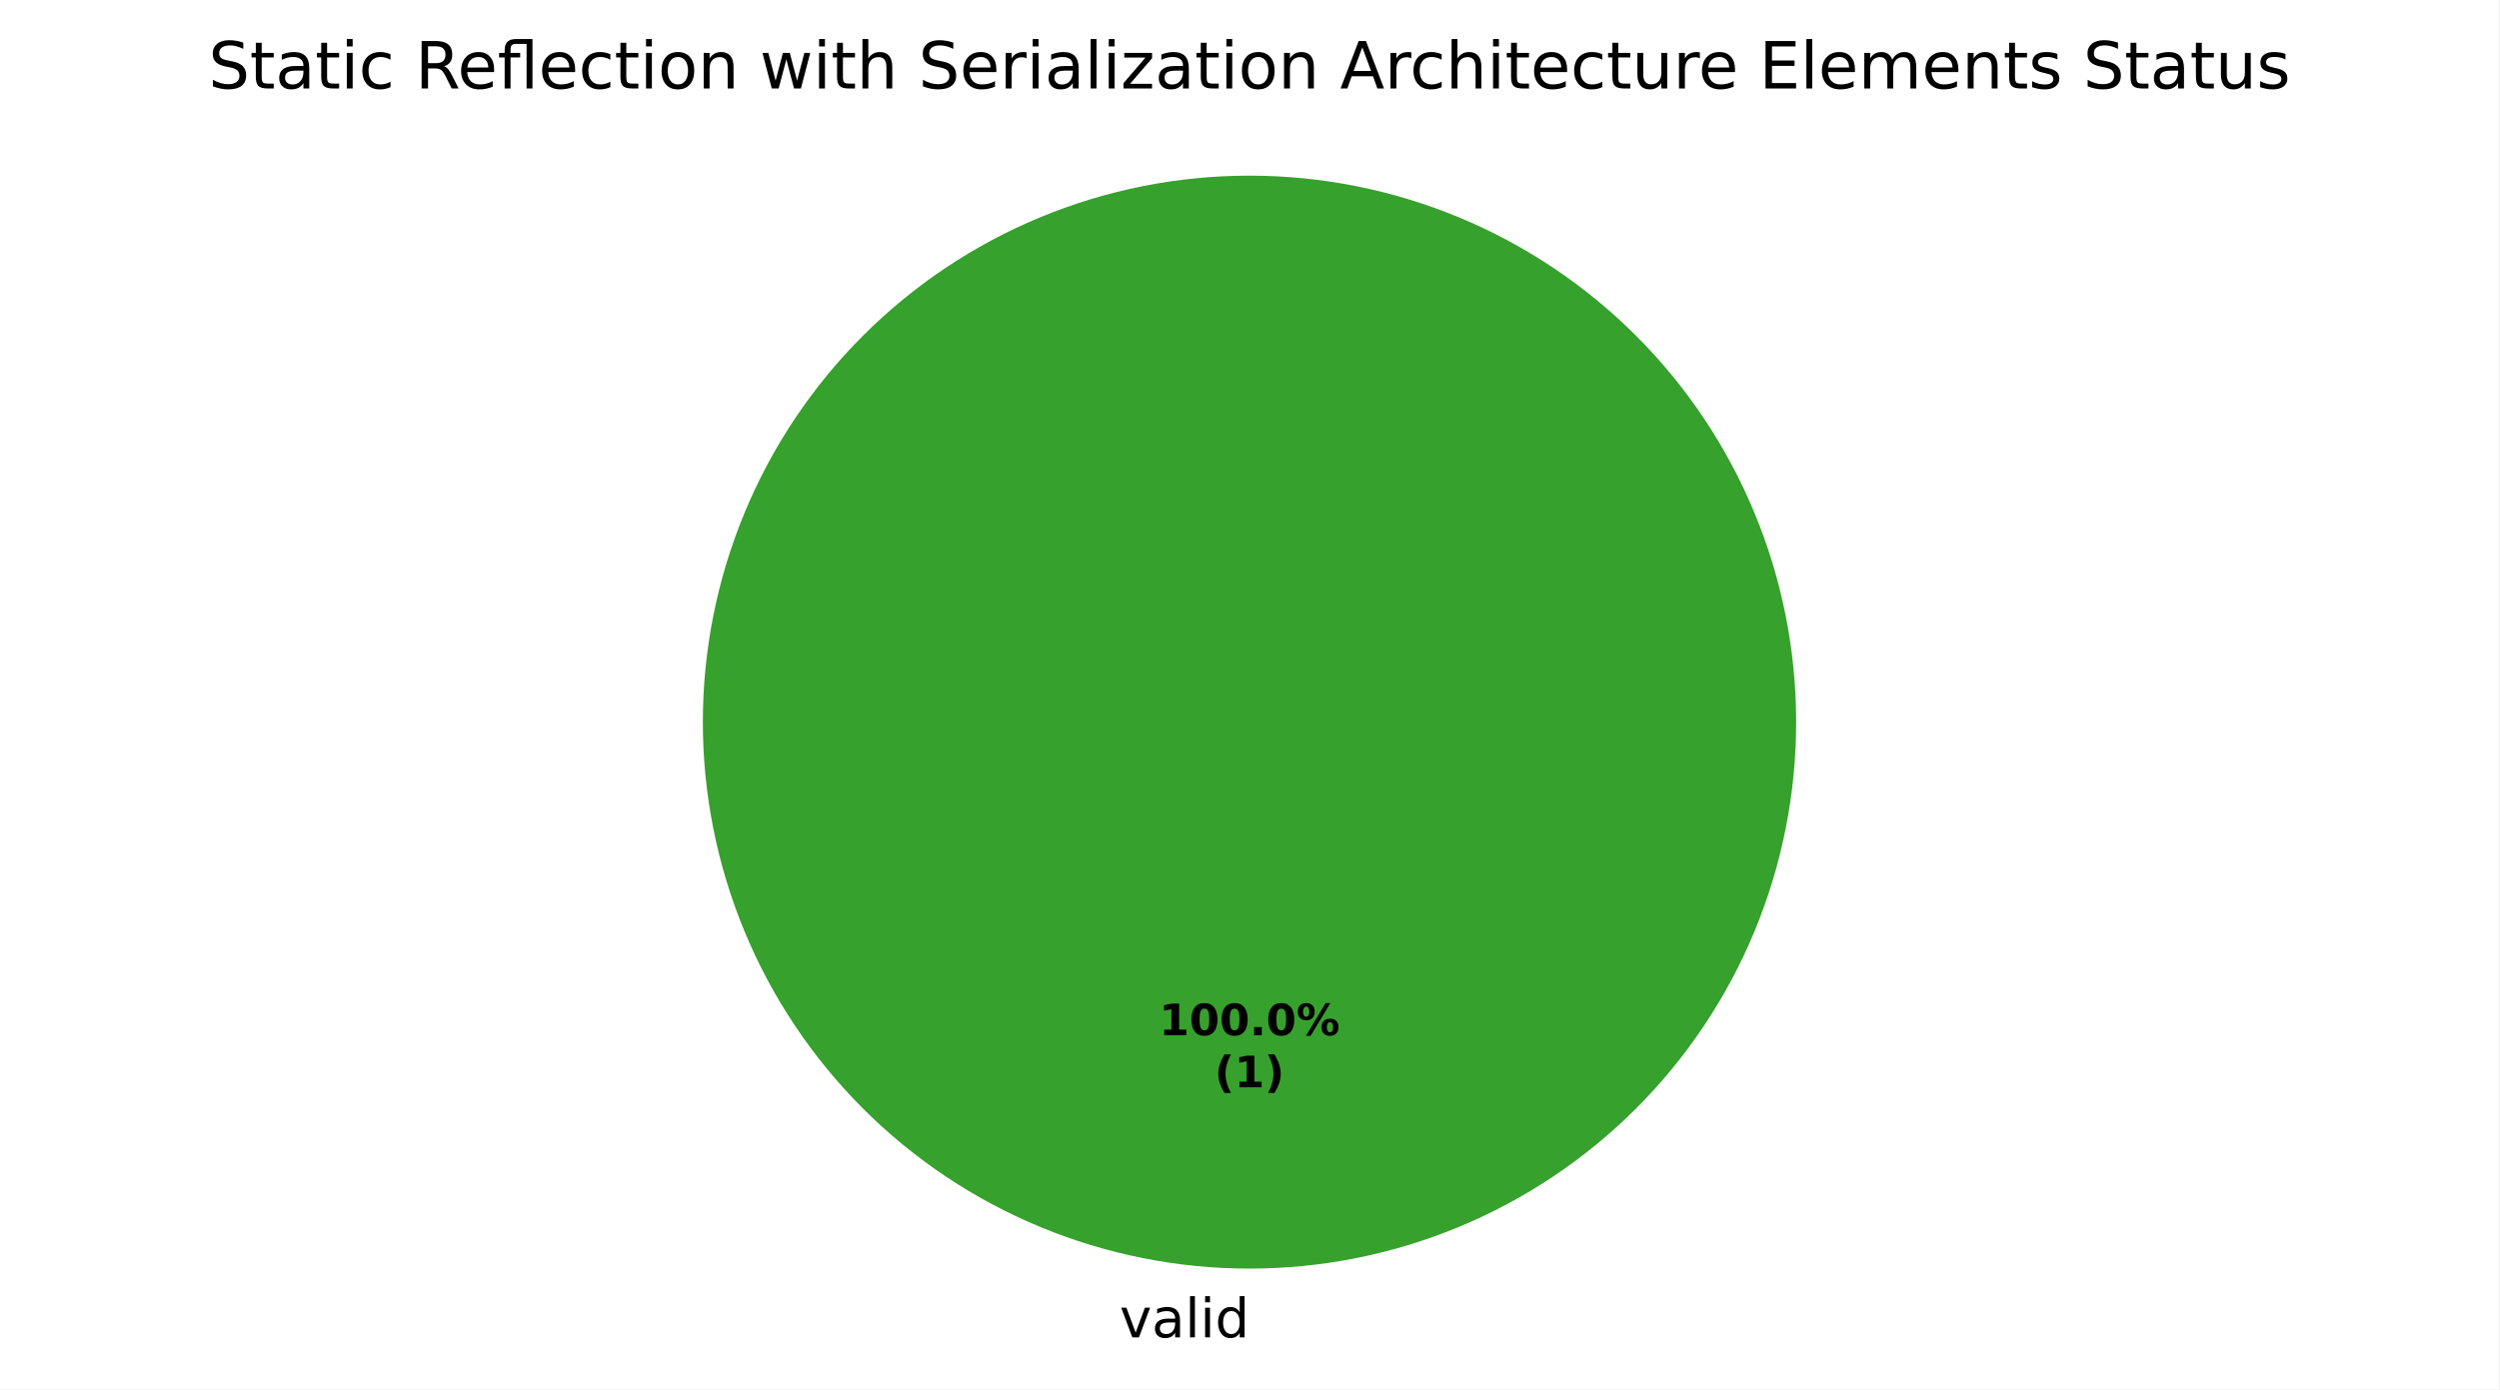
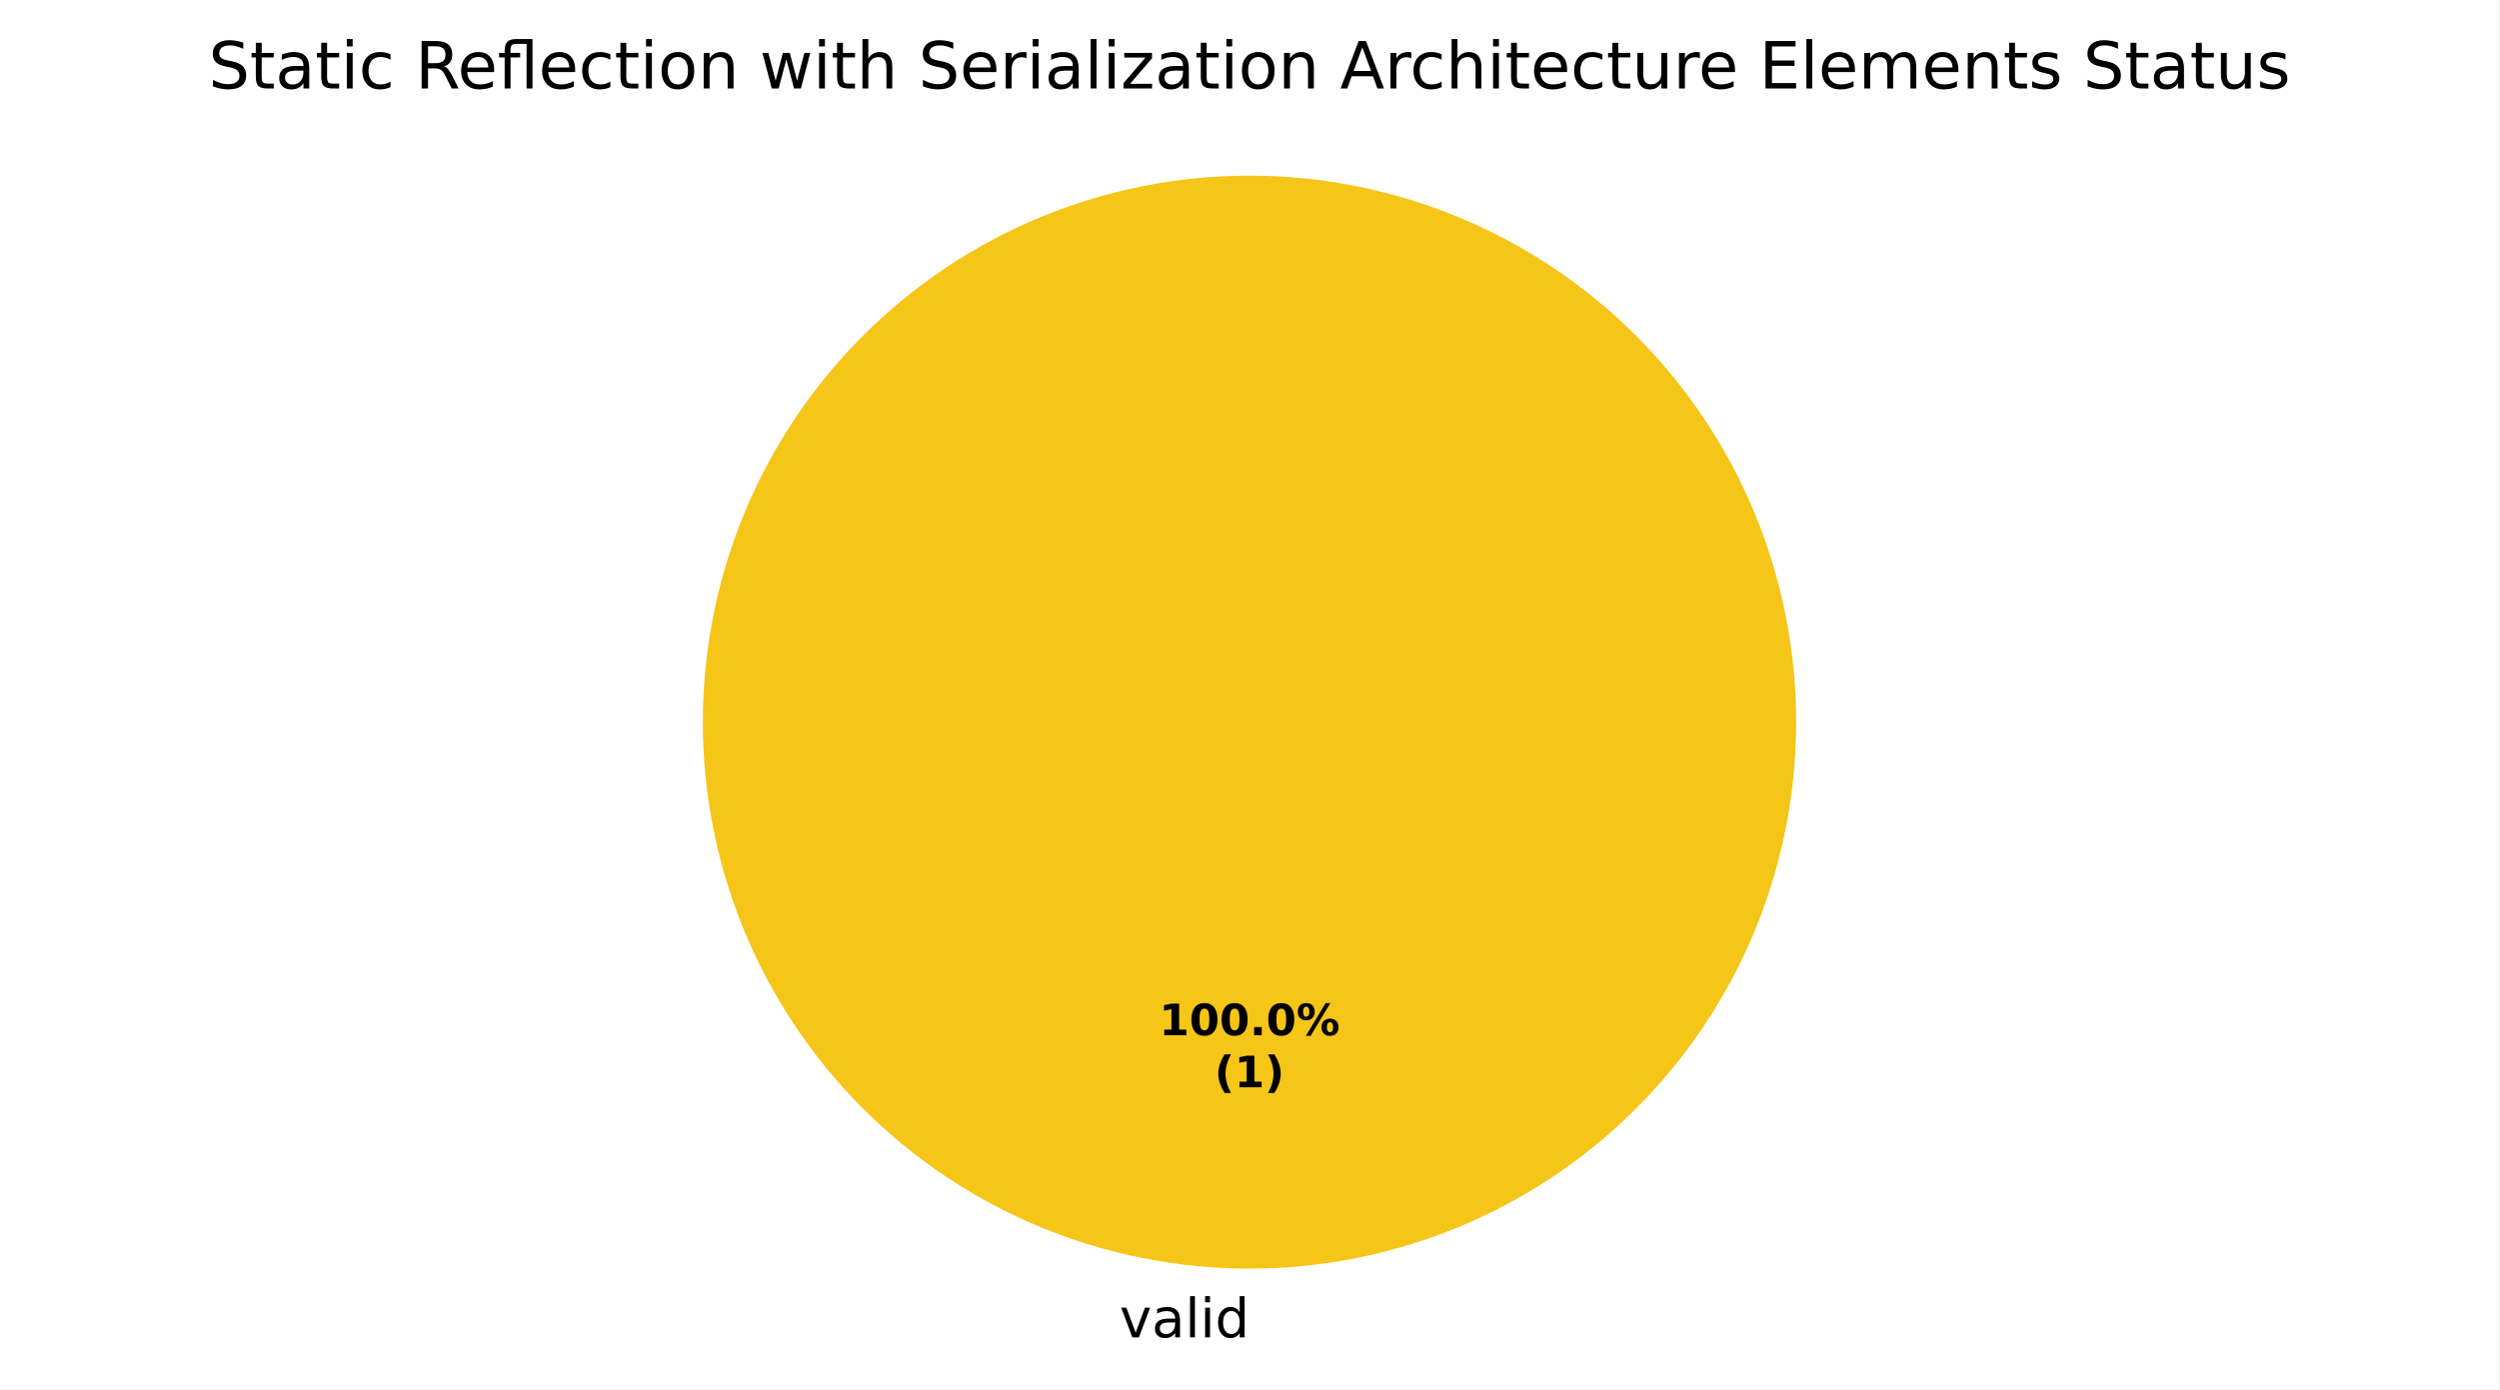
<svg xmlns="http://www.w3.org/2000/svg" xmlns:xlink="http://www.w3.org/1999/xlink" width="460.8pt" height="256.279pt" viewBox="0 0 460.8 256.279" version="1.1">
  <defs>
    <style type="text/css">*{stroke-linejoin: round; stroke-linecap: butt}</style>
  </defs>
  <g id="figure_1">
    <g id="patch_1">
      <path d="M 0 256.279  L 460.8 256.279  L 460.8 0  L 0 0  z " style="fill: #ffffff" />
    </g>
    <g id="axes_1">
      <g id="patch_2">
-         <path d="M 331.2 133.198  C 331.2 119.961 328.593 106.853 323.527 94.624  C 318.462 82.394 311.036 71.282 301.676 61.922  C 292.316 52.562 281.204 45.137 268.974 40.071  C 256.745 35.006 243.637 32.398 230.4 32.398  C 217.163 32.398 204.055 35.006 191.826 40.071  C 179.596 45.137 168.484 52.562 159.124 61.922  C 149.764 71.282 142.338 82.394 137.273 94.624  C 132.207 106.853 129.6 119.961 129.6 133.198  C 129.6 146.435 132.207 159.543 137.273 171.773  C 142.338 184.002 149.764 195.115 159.124 204.474  C 168.484 213.834 179.596 221.26 191.826 226.325  C 204.055 231.391 217.163 233.998 230.4 233.998  C 243.637 233.998 256.745 231.391 268.974 226.325  C 281.204 221.26 292.316 213.834 301.676 204.474  C 311.036 195.115 318.462 184.002 323.527 171.773  C 328.593 159.543 331.2 146.435 331.2 133.198  M 230.4 133.198  z " style="fill: #37a12d" />
+         <path d="M 331.2 133.198  C 331.2 119.961 328.593 106.853 323.527 94.624  C 318.462 82.394 311.036 71.282 301.676 61.922  C 292.316 52.562 281.204 45.137 268.974 40.071  C 256.745 35.006 243.637 32.398 230.4 32.398  C 217.163 32.398 204.055 35.006 191.826 40.071  C 179.596 45.137 168.484 52.562 159.124 61.922  C 149.764 71.282 142.338 82.394 137.273 94.624  C 132.207 106.853 129.6 119.961 129.6 133.198  C 129.6 146.435 132.207 159.543 137.273 171.773  C 142.338 184.002 149.764 195.115 159.124 204.474  C 168.484 213.834 179.596 221.26 191.826 226.325  C 204.055 231.391 217.163 233.998 230.4 233.998  C 243.637 233.998 256.745 231.391 268.974 226.325  C 281.204 221.26 292.316 213.834 301.676 204.474  C 311.036 195.115 318.462 184.002 323.527 171.773  C 328.593 159.543 331.2 146.435 331.2 133.198  M 230.4 133.198  z " style="fill: #f5c518" />
      </g>
      <g id="patch_3">
+         <path d="M 230.4 32.398  C 230.4 32.398 230.4 32.398 230.4 32.398  L 230.4 133.198  z " style="fill: #37a12d" />
+       </g>
+       <g id="patch_4">
        <path d="M 230.4 32.398  C 230.4 32.398 230.4 32.398 230.4 32.398  L 230.4 133.198  z " style="fill: #ca2828" />
      </g>
      <g id="matplotlib.axis_1" />
      <g id="matplotlib.axis_2" />
      <g id="text_1">
        <g transform="translate(206.4484 246.6762) scale(0.1 -0.1)">
          <defs>
            <path id="DejaVuSans-59" d="M 191 3500  L 800 3500  L 1894 563  L 2988 3500  L 3597 3500  L 2284 0  L 1503 0  L 191 3500  z " transform="scale(0.015625)" />
            <path id="DejaVuSans-44" d="M 2194 1759  Q 1497 1759 1228 1600  Q 959 1441 959 1056  Q 959 750 1161 570  Q 1363 391 1709 391  Q 2188 391 2477 730  Q 2766 1069 2766 1631  L 2766 1759  L 2194 1759  z M 3341 1997  L 3341 0  L 2766 0  L 2766 531  Q 2569 213 2275 61  Q 1981 -91 1556 -91  Q 1019 -91 701 211  Q 384 513 384 1019  Q 384 1609 779 1909  Q 1175 2209 1959 2209  L 2766 2209  L 2766 2266  Q 2766 2663 2505 2880  Q 2244 3097 1772 3097  Q 1472 3097 1187 3025  Q 903 2953 641 2809  L 641 3341  Q 956 3463 1253 3523  Q 1550 3584 1831 3584  Q 2591 3584 2966 3190  Q 3341 2797 3341 1997  z " transform="scale(0.015625)" />
            <path id="DejaVuSans-4f" d="M 603 4863  L 1178 4863  L 1178 0  L 603 0  L 603 4863  z " transform="scale(0.015625)" />
            <path id="DejaVuSans-4c" d="M 603 3500  L 1178 3500  L 1178 0  L 603 0  L 603 3500  z M 603 4863  L 1178 4863  L 1178 4134  L 603 4134  L 603 4863  z " transform="scale(0.015625)" />
            <path id="DejaVuSans-47" d="M 2906 2969  L 2906 4863  L 3481 4863  L 3481 0  L 2906 0  L 2906 525  Q 2725 213 2448 61  Q 2172 -91 1784 -91  Q 1150 -91 751 415  Q 353 922 353 1747  Q 353 2572 751 3078  Q 1150 3584 1784 3584  Q 2172 3584 2448 3432  Q 2725 3281 2906 2969  z M 947 1747  Q 947 1113 1208 752  Q 1469 391 1925 391  Q 2381 391 2643 752  Q 2906 1113 2906 1747  Q 2906 2381 2643 2742  Q 2381 3103 1925 3103  Q 1469 3103 1208 2742  Q 947 2381 947 1747  z " transform="scale(0.015625)" />
          </defs>
          <use xlink:href="#DejaVuSans-59" />
          <use xlink:href="#DejaVuSans-44" transform="translate(59.1875 0)" />
          <use xlink:href="#DejaVuSans-4f" transform="translate(120.4688 0)" />
          <use xlink:href="#DejaVuSans-4c" transform="translate(148.25 0)" />
          <use xlink:href="#DejaVuSans-47" transform="translate(176.0312 0)" />
        </g>
      </g>
      <g id="text_2">
        <g transform="translate(213.74 190.9555) scale(0.08 -0.08)">
          <defs>
            <path id="DejaVuSans-Bold-14" d="M 750 831  L 1813 831  L 1813 3847  L 722 3622  L 722 4441  L 1806 4666  L 2950 4666  L 2950 831  L 4013 831  L 4013 0  L 750 0  L 750 831  z " transform="scale(0.015625)" />
            <path id="DejaVuSans-Bold-13" d="M 2944 2338  Q 2944 3213 2780 3570  Q 2616 3928 2228 3928  Q 1841 3928 1675 3570  Q 1509 3213 1509 2338  Q 1509 1453 1675 1090  Q 1841 728 2228 728  Q 2613 728 2778 1090  Q 2944 1453 2944 2338  z M 4147 2328  Q 4147 1169 3647 539  Q 3147 -91 2228 -91  Q 1306 -91 806 539  Q 306 1169 306 2328  Q 306 3491 806 4120  Q 1306 4750 2228 4750  Q 3147 4750 3647 4120  Q 4147 3491 4147 2328  z " transform="scale(0.015625)" />
            <path id="DejaVuSans-Bold-11" d="M 653 1209  L 1778 1209  L 1778 0  L 653 0  L 653 1209  z " transform="scale(0.015625)" />
            <path id="DejaVuSans-Bold-8" d="M 4959 1925  Q 4738 1925 4616 1733  Q 4494 1541 4494 1184  Q 4494 825 4614 633  Q 4734 441 4959 441  Q 5184 441 5303 633  Q 5422 825 5422 1184  Q 5422 1541 5301 1733  Q 5181 1925 4959 1925  z M 4959 2450  Q 5541 2450 5875 2112  Q 6209 1775 6209 1184  Q 6209 594 5875 251  Q 5541 -91 4959 -91  Q 4378 -91 4042 251  Q 3706 594 3706 1184  Q 3706 1772 4042 2111  Q 4378 2450 4959 2450  z M 2094 -91  L 1403 -91  L 4319 4750  L 5013 4750  L 2094 -91  z M 1453 4750  Q 2034 4750 2367 4411  Q 2700 4072 2700 3481  Q 2700 2891 2367 2550  Q 2034 2209 1453 2209  Q 872 2209 539 2550  Q 206 2891 206 3481  Q 206 4072 539 4411  Q 872 4750 1453 4750  z M 1453 4225  Q 1228 4225 1106 4031  Q 984 3838 984 3481  Q 984 3122 1106 2926  Q 1228 2731 1453 2731  Q 1678 2731 1798 2926  Q 1919 3122 1919 3481  Q 1919 3838 1797 4031  Q 1675 4225 1453 4225  z " transform="scale(0.015625)" />
          </defs>
          <use xlink:href="#DejaVuSans-Bold-14" />
          <use xlink:href="#DejaVuSans-Bold-13" transform="translate(69.57812 0)" />
          <use xlink:href="#DejaVuSans-Bold-13" transform="translate(139.1562 0)" />
          <use xlink:href="#DejaVuSans-Bold-11" transform="translate(208.7344 0)" />
          <use xlink:href="#DejaVuSans-Bold-13" transform="translate(246.7188 0)" />
          <use xlink:href="#DejaVuSans-Bold-8" transform="translate(316.2969 0)" />
        </g>
        <g transform="translate(223.9606 200.557) scale(0.08 -0.08)">
          <defs>
            <path id="DejaVuSans-Bold-b" d="M 2413 -844  L 1484 -844  Q 1006 -72 778 623  Q 550 1319 550 2003  Q 550 2688 779 3389  Q 1009 4091 1484 4856  L 2413 4856  Q 2013 4116 1813 3408  Q 1613 2700 1613 2009  Q 1613 1319 1811 609  Q 2009 -100 2413 -844  z " transform="scale(0.015625)" />
            <path id="DejaVuSans-Bold-c" d="M 513 -844  Q 913 -100 1113 609  Q 1313 1319 1313 2009  Q 1313 2700 1113 3408  Q 913 4116 513 4856  L 1441 4856  Q 1916 4091 2145 3389  Q 2375 2688 2375 2003  Q 2375 1319 2147 623  Q 1919 -72 1441 -844  L 513 -844  z " transform="scale(0.015625)" />
          </defs>
          <use xlink:href="#DejaVuSans-Bold-b" />
          <use xlink:href="#DejaVuSans-Bold-14" transform="translate(45.70312 0)" />
          <use xlink:href="#DejaVuSans-Bold-c" transform="translate(115.2812 0)" />
        </g>
      </g>
      <g id="text_3">
        <g transform="translate(38.43937 16.31812) scale(0.12 -0.12)">
          <defs>
            <path id="DejaVuSans-36" d="M 3425 4513  L 3425 3897  Q 3066 4069 2747 4153  Q 2428 4238 2131 4238  Q 1616 4238 1336 4038  Q 1056 3838 1056 3469  Q 1056 3159 1242 3001  Q 1428 2844 1947 2747  L 2328 2669  Q 3034 2534 3370 2195  Q 3706 1856 3706 1288  Q 3706 609 3251 259  Q 2797 -91 1919 -91  Q 1588 -91 1214 -16  Q 841 59 441 206  L 441 856  Q 825 641 1194 531  Q 1563 422 1919 422  Q 2459 422 2753 634  Q 3047 847 3047 1241  Q 3047 1584 2836 1778  Q 2625 1972 2144 2069  L 1759 2144  Q 1053 2284 737 2584  Q 422 2884 422 3419  Q 422 4038 858 4394  Q 1294 4750 2059 4750  Q 2388 4750 2728 4690  Q 3069 4631 3425 4513  z " transform="scale(0.015625)" />
            <path id="DejaVuSans-57" d="M 1172 4494  L 1172 3500  L 2356 3500  L 2356 3053  L 1172 3053  L 1172 1153  Q 1172 725 1289 603  Q 1406 481 1766 481  L 2356 481  L 2356 0  L 1766 0  Q 1100 0 847 248  Q 594 497 594 1153  L 594 3053  L 172 3053  L 172 3500  L 594 3500  L 594 4494  L 1172 4494  z " transform="scale(0.015625)" />
            <path id="DejaVuSans-46" d="M 3122 3366  L 3122 2828  Q 2878 2963 2633 3030  Q 2388 3097 2138 3097  Q 1578 3097 1268 2742  Q 959 2388 959 1747  Q 959 1106 1268 751  Q 1578 397 2138 397  Q 2388 397 2633 464  Q 2878 531 3122 666  L 3122 134  Q 2881 22 2623 -34  Q 2366 -91 2075 -91  Q 1284 -91 818 406  Q 353 903 353 1747  Q 353 2603 823 3093  Q 1294 3584 2113 3584  Q 2378 3584 2631 3529  Q 2884 3475 3122 3366  z " transform="scale(0.015625)" />
            <path id="DejaVuSans-3" transform="scale(0.015625)" />
            <path id="DejaVuSans-35" d="M 2841 2188  Q 3044 2119 3236 1894  Q 3428 1669 3622 1275  L 4263 0  L 3584 0  L 2988 1197  Q 2756 1666 2539 1819  Q 2322 1972 1947 1972  L 1259 1972  L 1259 0  L 628 0  L 628 4666  L 2053 4666  Q 2853 4666 3247 4331  Q 3641 3997 3641 3322  Q 3641 2881 3436 2590  Q 3231 2300 2841 2188  z M 1259 4147  L 1259 2491  L 2053 2491  Q 2509 2491 2742 2702  Q 2975 2913 2975 3322  Q 2975 3731 2742 3939  Q 2509 4147 2053 4147  L 1259 4147  z " transform="scale(0.015625)" />
            <path id="DejaVuSans-48" d="M 3597 1894  L 3597 1613  L 953 1613  Q 991 1019 1311 708  Q 1631 397 2203 397  Q 2534 397 2845 478  Q 3156 559 3463 722  L 3463 178  Q 3153 47 2828 -22  Q 2503 -91 2169 -91  Q 1331 -91 842 396  Q 353 884 353 1716  Q 353 2575 817 3079  Q 1281 3584 2069 3584  Q 2775 3584 3186 3129  Q 3597 2675 3597 1894  z M 3022 2063  Q 3016 2534 2758 2815  Q 2500 3097 2075 3097  Q 1594 3097 1305 2825  Q 1016 2553 972 2059  L 3022 2063  z " transform="scale(0.015625)" />
            <path id="DejaVuSans-13b0" d="M 1831 4863  L 3431 4863  L 3431 0  L 2853 0  L 2853 4384  L 1825 4384  Q 1516 4384 1395 4259  Q 1275 4134 1275 3809  L 1275 3500  L 2222 3500  L 2222 3053  L 1275 3053  L 1275 0  L 697 0  L 697 3053  L 147 3053  L 147 3500  L 697 3500  L 697 3744  Q 697 4328 969 4595  Q 1241 4863 1831 4863  z " transform="scale(0.015625)" />
            <path id="DejaVuSans-52" d="M 1959 3097  Q 1497 3097 1228 2736  Q 959 2375 959 1747  Q 959 1119 1226 758  Q 1494 397 1959 397  Q 2419 397 2687 759  Q 2956 1122 2956 1747  Q 2956 2369 2687 2733  Q 2419 3097 1959 3097  z M 1959 3584  Q 2709 3584 3137 3096  Q 3566 2609 3566 1747  Q 3566 888 3137 398  Q 2709 -91 1959 -91  Q 1206 -91 779 398  Q 353 888 353 1747  Q 353 2609 779 3096  Q 1206 3584 1959 3584  z " transform="scale(0.015625)" />
            <path id="DejaVuSans-51" d="M 3513 2113  L 3513 0  L 2938 0  L 2938 2094  Q 2938 2591 2744 2837  Q 2550 3084 2163 3084  Q 1697 3084 1428 2787  Q 1159 2491 1159 1978  L 1159 0  L 581 0  L 581 3500  L 1159 3500  L 1159 2956  Q 1366 3272 1645 3428  Q 1925 3584 2291 3584  Q 2894 3584 3203 3211  Q 3513 2838 3513 2113  z " transform="scale(0.015625)" />
            <path id="DejaVuSans-5a" d="M 269 3500  L 844 3500  L 1563 769  L 2278 3500  L 2956 3500  L 3675 769  L 4391 3500  L 4966 3500  L 4050 0  L 3372 0  L 2619 2869  L 1863 0  L 1184 0  L 269 3500  z " transform="scale(0.015625)" />
            <path id="DejaVuSans-4b" d="M 3513 2113  L 3513 0  L 2938 0  L 2938 2094  Q 2938 2591 2744 2837  Q 2550 3084 2163 3084  Q 1697 3084 1428 2787  Q 1159 2491 1159 1978  L 1159 0  L 581 0  L 581 4863  L 1159 4863  L 1159 2956  Q 1366 3272 1645 3428  Q 1925 3584 2291 3584  Q 2894 3584 3203 3211  Q 3513 2838 3513 2113  z " transform="scale(0.015625)" />
            <path id="DejaVuSans-55" d="M 2631 2963  Q 2534 3019 2420 3045  Q 2306 3072 2169 3072  Q 1681 3072 1420 2755  Q 1159 2438 1159 1844  L 1159 0  L 581 0  L 581 3500  L 1159 3500  L 1159 2956  Q 1341 3275 1631 3429  Q 1922 3584 2338 3584  Q 2397 3584 2469 3576  Q 2541 3569 2628 3553  L 2631 2963  z " transform="scale(0.015625)" />
            <path id="DejaVuSans-5d" d="M 353 3500  L 3084 3500  L 3084 2975  L 922 459  L 3084 459  L 3084 0  L 275 0  L 275 525  L 2438 3041  L 353 3041  L 353 3500  z " transform="scale(0.015625)" />
            <path id="DejaVuSans-24" d="M 2188 4044  L 1331 1722  L 3047 1722  L 2188 4044  z M 1831 4666  L 2547 4666  L 4325 0  L 3669 0  L 3244 1197  L 1141 1197  L 716 0  L 50 0  L 1831 4666  z " transform="scale(0.015625)" />
            <path id="DejaVuSans-58" d="M 544 1381  L 544 3500  L 1119 3500  L 1119 1403  Q 1119 906 1312 657  Q 1506 409 1894 409  Q 2359 409 2629 706  Q 2900 1003 2900 1516  L 2900 3500  L 3475 3500  L 3475 0  L 2900 0  L 2900 538  Q 2691 219 2414 64  Q 2138 -91 1772 -91  Q 1169 -91 856 284  Q 544 659 544 1381  z M 1991 3584  L 1991 3584  z " transform="scale(0.015625)" />
            <path id="DejaVuSans-28" d="M 628 4666  L 3578 4666  L 3578 4134  L 1259 4134  L 1259 2753  L 3481 2753  L 3481 2222  L 1259 2222  L 1259 531  L 3634 531  L 3634 0  L 628 0  L 628 4666  z " transform="scale(0.015625)" />
            <path id="DejaVuSans-50" d="M 3328 2828  Q 3544 3216 3844 3400  Q 4144 3584 4550 3584  Q 5097 3584 5394 3201  Q 5691 2819 5691 2113  L 5691 0  L 5113 0  L 5113 2094  Q 5113 2597 4934 2840  Q 4756 3084 4391 3084  Q 3944 3084 3684 2787  Q 3425 2491 3425 1978  L 3425 0  L 2847 0  L 2847 2094  Q 2847 2600 2669 2842  Q 2491 3084 2119 3084  Q 1678 3084 1418 2786  Q 1159 2488 1159 1978  L 1159 0  L 581 0  L 581 3500  L 1159 3500  L 1159 2956  Q 1356 3278 1631 3431  Q 1906 3584 2284 3584  Q 2666 3584 2933 3390  Q 3200 3197 3328 2828  z " transform="scale(0.015625)" />
            <path id="DejaVuSans-56" d="M 2834 3397  L 2834 2853  Q 2591 2978 2328 3040  Q 2066 3103 1784 3103  Q 1356 3103 1142 2972  Q 928 2841 928 2578  Q 928 2378 1081 2264  Q 1234 2150 1697 2047  L 1894 2003  Q 2506 1872 2764 1633  Q 3022 1394 3022 966  Q 3022 478 2636 193  Q 2250 -91 1575 -91  Q 1294 -91 989 -36  Q 684 19 347 128  L 347 722  Q 666 556 975 473  Q 1284 391 1588 391  Q 1994 391 2212 530  Q 2431 669 2431 922  Q 2431 1156 2273 1281  Q 2116 1406 1581 1522  L 1381 1569  Q 847 1681 609 1914  Q 372 2147 372 2553  Q 372 3047 722 3315  Q 1072 3584 1716 3584  Q 2034 3584 2315 3537  Q 2597 3491 2834 3397  z " transform="scale(0.015625)" />
          </defs>
          <use xlink:href="#DejaVuSans-36" />
          <use xlink:href="#DejaVuSans-57" transform="translate(63.48438 0)" />
          <use xlink:href="#DejaVuSans-44" transform="translate(102.6875 0)" />
          <use xlink:href="#DejaVuSans-57" transform="translate(163.9688 0)" />
          <use xlink:href="#DejaVuSans-4c" transform="translate(203.1719 0)" />
          <use xlink:href="#DejaVuSans-46" transform="translate(230.9531 0)" />
          <use xlink:href="#DejaVuSans-3" transform="translate(285.9375 0)" />
          <use xlink:href="#DejaVuSans-35" transform="translate(317.7188 0)" />
          <use xlink:href="#DejaVuSans-48" transform="translate(382.7188 0)" />
          <use xlink:href="#DejaVuSans-13b0" transform="translate(444.25 0)" />
          <use xlink:href="#DejaVuSans-48" transform="translate(507.2344 0)" />
          <use xlink:href="#DejaVuSans-46" transform="translate(568.7656 0)" />
          <use xlink:href="#DejaVuSans-57" transform="translate(623.75 0)" />
          <use xlink:href="#DejaVuSans-4c" transform="translate(662.9531 0)" />
          <use xlink:href="#DejaVuSans-52" transform="translate(690.7344 0)" />
          <use xlink:href="#DejaVuSans-51" transform="translate(751.9219 0)" />
          <use xlink:href="#DejaVuSans-3" transform="translate(815.2969 0)" />
          <use xlink:href="#DejaVuSans-5a" transform="translate(847.0781 0)" />
          <use xlink:href="#DejaVuSans-4c" transform="translate(928.8594 0)" />
          <use xlink:href="#DejaVuSans-57" transform="translate(956.6406 0)" />
          <use xlink:href="#DejaVuSans-4b" transform="translate(995.8438 0)" />
          <use xlink:href="#DejaVuSans-3" transform="translate(1059.219 0)" />
          <use xlink:href="#DejaVuSans-36" transform="translate(1091 0)" />
          <use xlink:href="#DejaVuSans-48" transform="translate(1154.484 0)" />
          <use xlink:href="#DejaVuSans-55" transform="translate(1216.016 0)" />
          <use xlink:href="#DejaVuSans-4c" transform="translate(1257.125 0)" />
          <use xlink:href="#DejaVuSans-44" transform="translate(1284.906 0)" />
          <use xlink:href="#DejaVuSans-4f" transform="translate(1346.188 0)" />
          <use xlink:href="#DejaVuSans-4c" transform="translate(1373.969 0)" />
          <use xlink:href="#DejaVuSans-5d" transform="translate(1401.75 0)" />
          <use xlink:href="#DejaVuSans-44" transform="translate(1454.234 0)" />
          <use xlink:href="#DejaVuSans-57" transform="translate(1515.516 0)" />
          <use xlink:href="#DejaVuSans-4c" transform="translate(1554.719 0)" />
          <use xlink:href="#DejaVuSans-52" transform="translate(1582.5 0)" />
          <use xlink:href="#DejaVuSans-51" transform="translate(1643.688 0)" />
          <use xlink:href="#DejaVuSans-3" transform="translate(1707.062 0)" />
          <use xlink:href="#DejaVuSans-24" transform="translate(1738.844 0)" />
          <use xlink:href="#DejaVuSans-55" transform="translate(1807.25 0)" />
          <use xlink:href="#DejaVuSans-46" transform="translate(1846.156 0)" />
          <use xlink:href="#DejaVuSans-4b" transform="translate(1901.141 0)" />
          <use xlink:href="#DejaVuSans-4c" transform="translate(1964.516 0)" />
          <use xlink:href="#DejaVuSans-57" transform="translate(1992.297 0)" />
          <use xlink:href="#DejaVuSans-48" transform="translate(2031.5 0)" />
          <use xlink:href="#DejaVuSans-46" transform="translate(2093.031 0)" />
          <use xlink:href="#DejaVuSans-57" transform="translate(2148.016 0)" />
          <use xlink:href="#DejaVuSans-58" transform="translate(2187.219 0)" />
          <use xlink:href="#DejaVuSans-55" transform="translate(2250.594 0)" />
          <use xlink:href="#DejaVuSans-48" transform="translate(2289.5 0)" />
          <use xlink:href="#DejaVuSans-3" transform="translate(2351.031 0)" />
          <use xlink:href="#DejaVuSans-28" transform="translate(2382.812 0)" />
          <use xlink:href="#DejaVuSans-4f" transform="translate(2446 0)" />
          <use xlink:href="#DejaVuSans-48" transform="translate(2473.781 0)" />
          <use xlink:href="#DejaVuSans-50" transform="translate(2535.312 0)" />
          <use xlink:href="#DejaVuSans-48" transform="translate(2632.719 0)" />
          <use xlink:href="#DejaVuSans-51" transform="translate(2694.25 0)" />
          <use xlink:href="#DejaVuSans-57" transform="translate(2757.625 0)" />
          <use xlink:href="#DejaVuSans-56" transform="translate(2796.828 0)" />
          <use xlink:href="#DejaVuSans-3" transform="translate(2848.922 0)" />
          <use xlink:href="#DejaVuSans-36" transform="translate(2880.703 0)" />
          <use xlink:href="#DejaVuSans-57" transform="translate(2944.188 0)" />
          <use xlink:href="#DejaVuSans-44" transform="translate(2983.391 0)" />
          <use xlink:href="#DejaVuSans-57" transform="translate(3044.672 0)" />
          <use xlink:href="#DejaVuSans-58" transform="translate(3083.875 0)" />
          <use xlink:href="#DejaVuSans-56" transform="translate(3147.25 0)" />
        </g>
      </g>
    </g>
  </g>
</svg>
